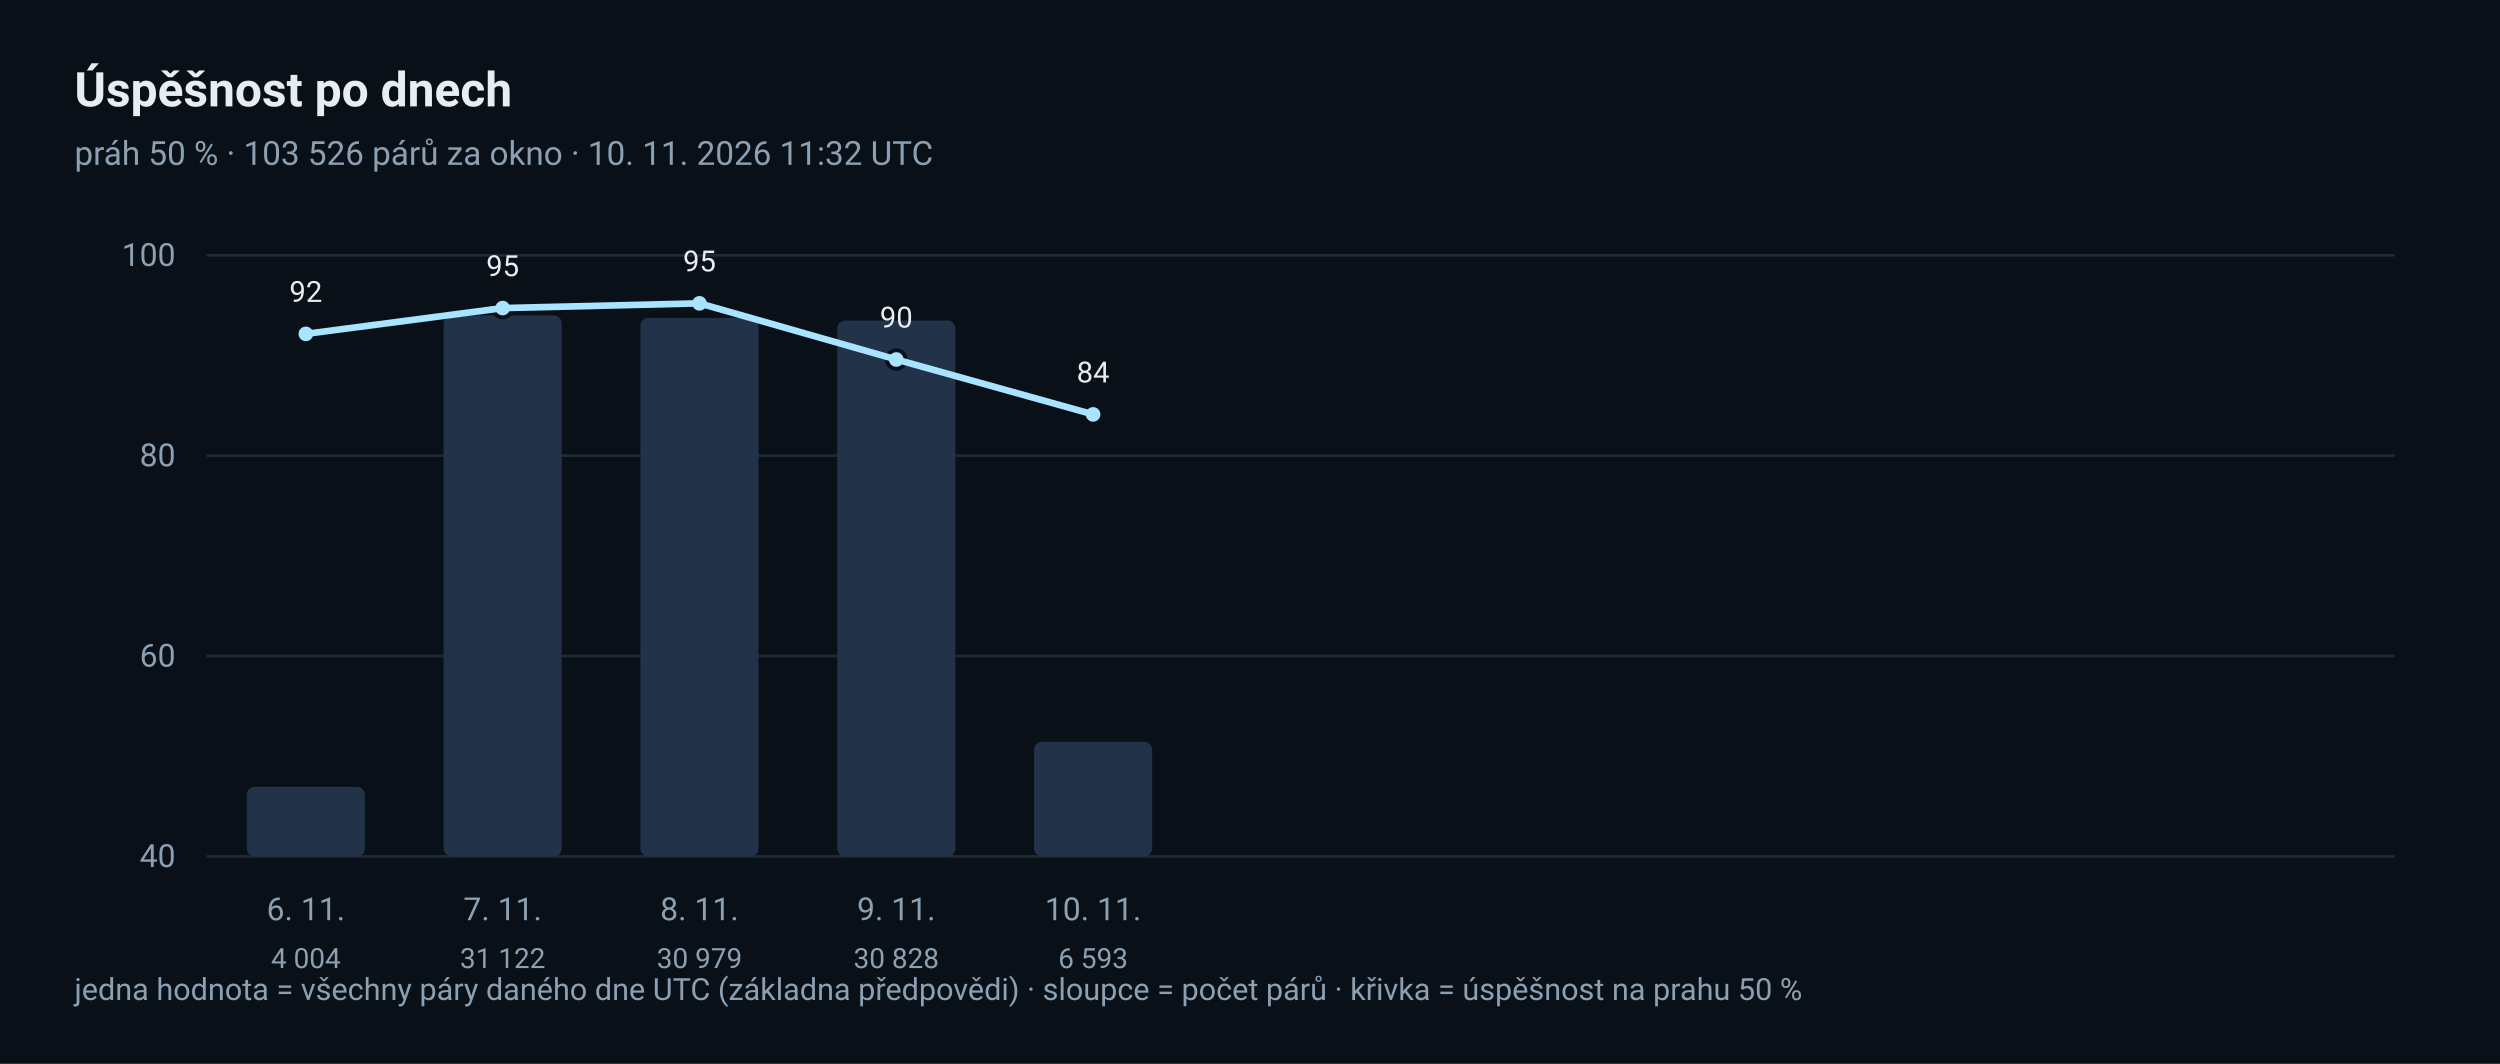
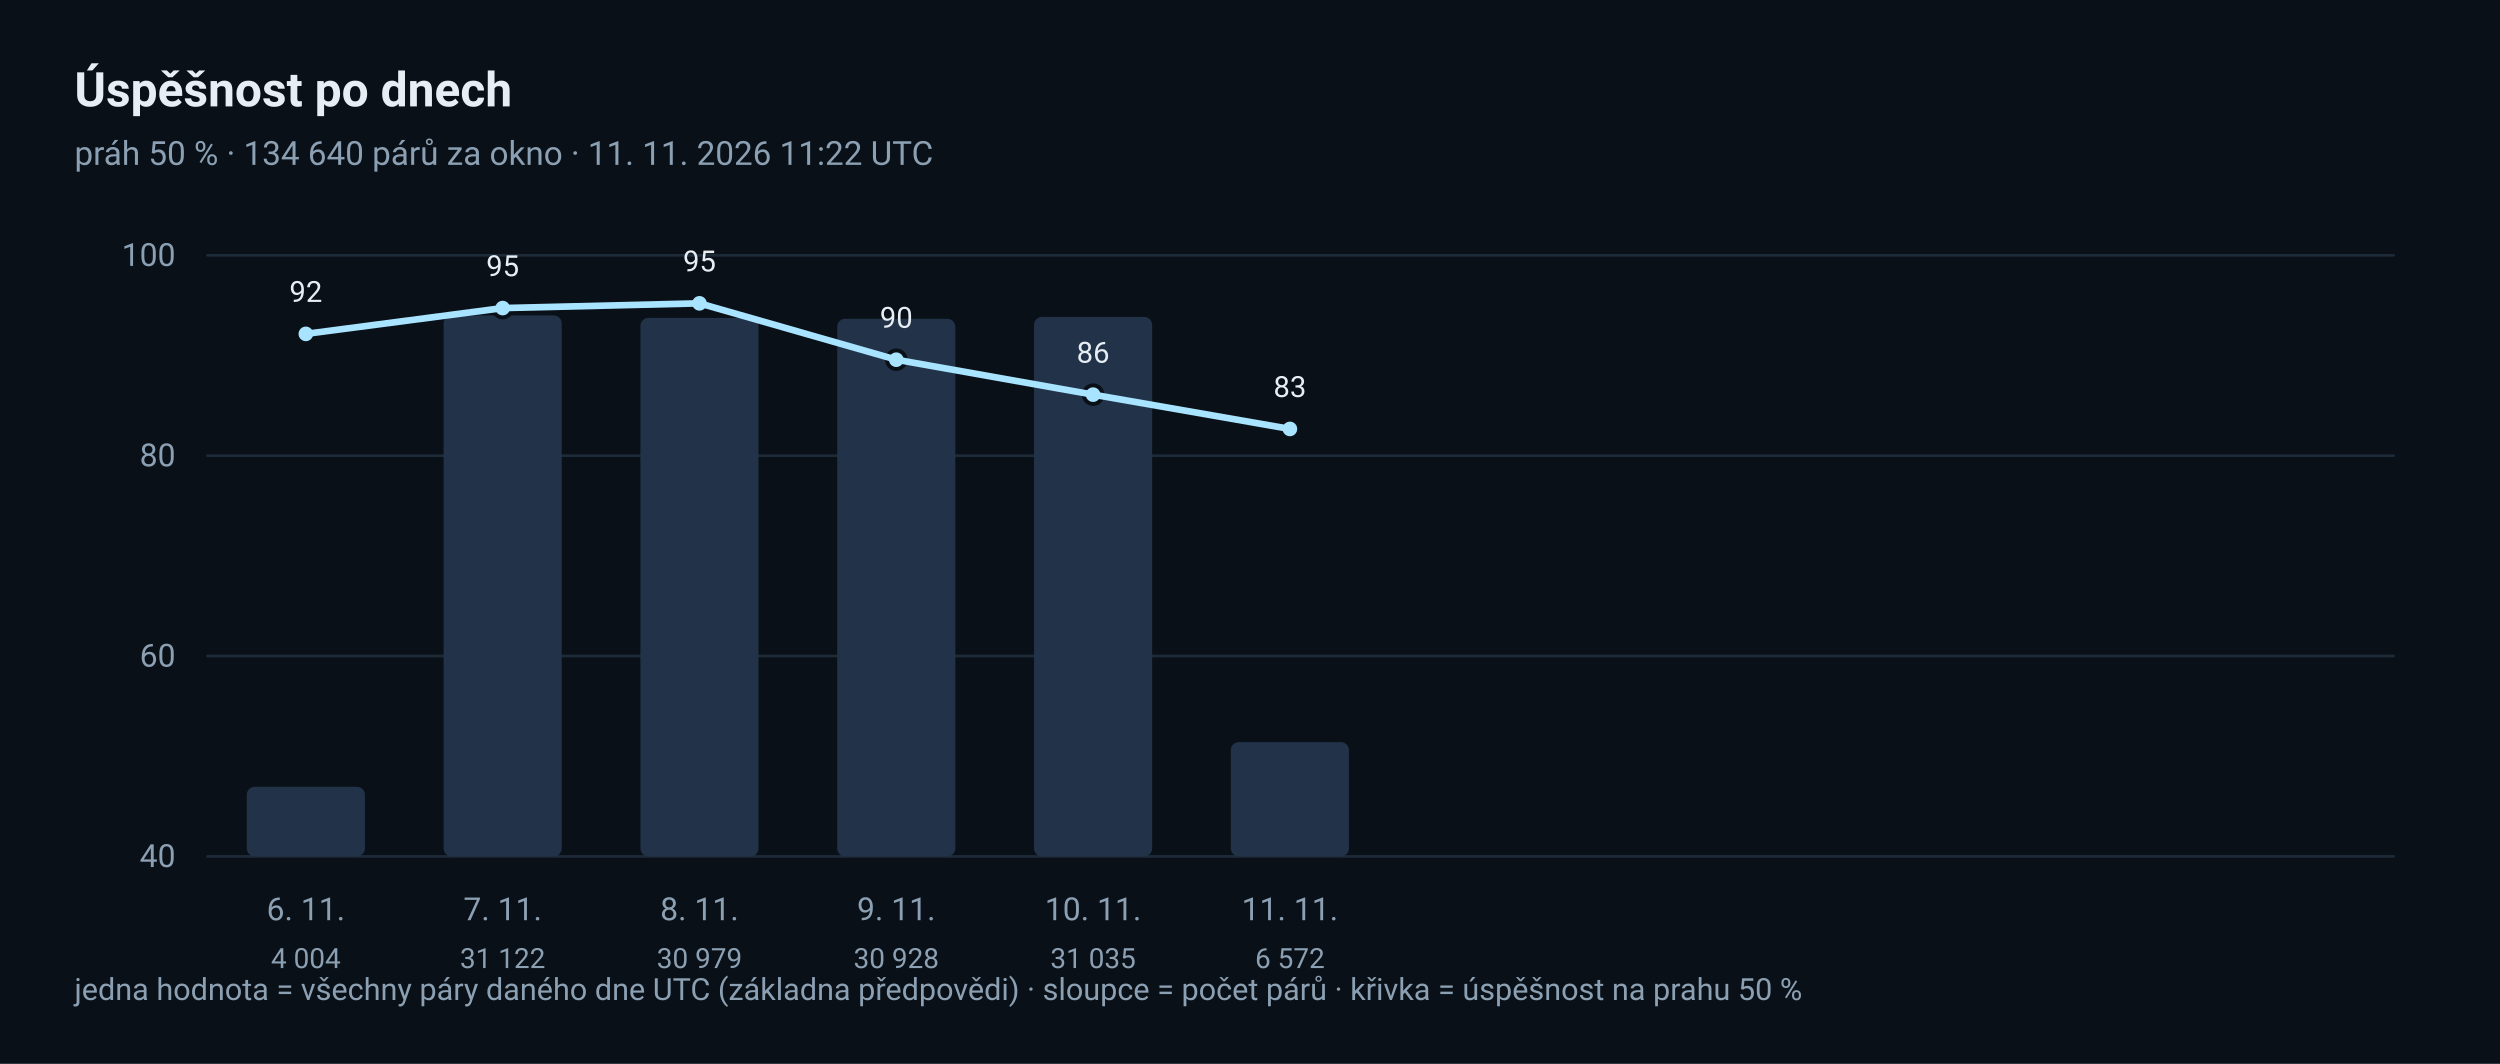
<svg xmlns="http://www.w3.org/2000/svg" width="940" height="400" viewBox="0 0 940 400" role="img" aria-label="Denní trend úspěšnosti">
  <rect x="0" y="0" width="940" height="400" rx="0" fill="#0A1017" />
  <text x="28" y="40" font-family="ui-sans-serif, 'Segoe UI', Roboto, 'Helvetica Neue', Arial, sans-serif" font-size="18" fill="#E6EDF3" text-anchor="start" font-weight="600">Úspěšnost po dnech</text>
-   <text x="28" y="62" font-family="ui-sans-serif, 'Segoe UI', Roboto, 'Helvetica Neue', Arial, sans-serif" font-size="12.5" fill="#8CA0B3" text-anchor="start">práh 50 % · 103 526 párů za okno · 10. 11. 2026 11:32 UTC</text>
+   <text x="28" y="62" font-family="ui-sans-serif, 'Segoe UI', Roboto, 'Helvetica Neue', Arial, sans-serif" font-size="12.5" fill="#8CA0B3" text-anchor="start">práh 50 % · 134 640 párů za okno · 11. 11. 2026 11:22 UTC</text>
  <line x1="78" y1="322.0" x2="900" y2="322.0" stroke="#1D2A38" stroke-width="1" stroke-linecap="round" />
  <text x="66" y="326.0" font-family="ui-sans-serif, 'Segoe UI', Roboto, 'Helvetica Neue', Arial, sans-serif" font-size="12" fill="#8CA0B3" text-anchor="end">40</text>
  <line x1="78" y1="246.667" x2="900" y2="246.667" stroke="#1D2A38" stroke-width="1" stroke-linecap="round" />
  <text x="66" y="250.667" font-family="ui-sans-serif, 'Segoe UI', Roboto, 'Helvetica Neue', Arial, sans-serif" font-size="12" fill="#8CA0B3" text-anchor="end">60</text>
  <line x1="78" y1="171.333" x2="900" y2="171.333" stroke="#1D2A38" stroke-width="1" stroke-linecap="round" />
  <text x="66" y="175.333" font-family="ui-sans-serif, 'Segoe UI', Roboto, 'Helvetica Neue', Arial, sans-serif" font-size="12" fill="#8CA0B3" text-anchor="end">80</text>
  <line x1="78" y1="96.0" x2="900" y2="96.0" stroke="#1D2A38" stroke-width="1" stroke-linecap="round" />
  <text x="66" y="100.0" font-family="ui-sans-serif, 'Segoe UI', Roboto, 'Helvetica Neue', Arial, sans-serif" font-size="12" fill="#8CA0B3" text-anchor="end">100</text>
  <rect x="92.8" y="295.832" width="44.4" height="26.168" rx="3" fill="#223349" />
  <circle cx="115.0" cy="125.539" r="3.5" fill="#A8E4FF" stroke="#0A1017" stroke-width="1.5" />
  <text x="115.0" y="113.539" font-family="ui-sans-serif, 'Segoe UI', Roboto, 'Helvetica Neue', Arial, sans-serif" font-size="11" fill="#E6EDF3" text-anchor="middle">92</text>
  <text x="115.0" y="346" font-family="ui-sans-serif, 'Segoe UI', Roboto, 'Helvetica Neue', Arial, sans-serif" font-size="12" fill="#8CA0B3" text-anchor="middle">6. 11.</text>
  <text x="115.0" y="364" font-family="ui-sans-serif, 'Segoe UI', Roboto, 'Helvetica Neue', Arial, sans-serif" font-size="10.5" fill="#8CA0B3" text-anchor="middle">4 004</text>
  <rect x="166.8" y="118.6" width="44.4" height="203.4" rx="3" fill="#223349" />
  <circle cx="189.0" cy="115.837" r="3.5" fill="#A8E4FF" stroke="#0A1017" stroke-width="1.5" />
  <text x="189.0" y="103.837" font-family="ui-sans-serif, 'Segoe UI', Roboto, 'Helvetica Neue', Arial, sans-serif" font-size="11" fill="#E6EDF3" text-anchor="middle">95</text>
  <text x="189.0" y="346" font-family="ui-sans-serif, 'Segoe UI', Roboto, 'Helvetica Neue', Arial, sans-serif" font-size="12" fill="#8CA0B3" text-anchor="middle">7. 11.</text>
  <text x="189.0" y="364" font-family="ui-sans-serif, 'Segoe UI', Roboto, 'Helvetica Neue', Arial, sans-serif" font-size="10.5" fill="#8CA0B3" text-anchor="middle">31 122</text>
  <rect x="240.8" y="119.535" width="44.4" height="202.465" rx="3" fill="#223349" />
  <circle cx="263.0" cy="114.056" r="3.5" fill="#A8E4FF" stroke="#0A1017" stroke-width="1.5" />
  <text x="263.0" y="102.056" font-family="ui-sans-serif, 'Segoe UI', Roboto, 'Helvetica Neue', Arial, sans-serif" font-size="11" fill="#E6EDF3" text-anchor="middle">95</text>
  <text x="263.0" y="346" font-family="ui-sans-serif, 'Segoe UI', Roboto, 'Helvetica Neue', Arial, sans-serif" font-size="12" fill="#8CA0B3" text-anchor="middle">8. 11.</text>
  <text x="263.0" y="364" font-family="ui-sans-serif, 'Segoe UI', Roboto, 'Helvetica Neue', Arial, sans-serif" font-size="10.5" fill="#8CA0B3" text-anchor="middle">30 979</text>
-   <rect x="314.8" y="120.521" width="44.4" height="201.479" rx="3" fill="#223349" />
-   <circle cx="337.0" cy="135.172" r="3.5" fill="#A8E4FF" stroke="#0A1017" stroke-width="1.5" />
-   <text x="337.0" y="123.172" font-family="ui-sans-serif, 'Segoe UI', Roboto, 'Helvetica Neue', Arial, sans-serif" font-size="11" fill="#E6EDF3" text-anchor="middle">90</text>
+   <rect x="314.8" y="119.868" width="44.4" height="202.132" rx="3" fill="#223349" />
+   <circle cx="337.0" cy="135.252" r="3.5" fill="#A8E4FF" stroke="#0A1017" stroke-width="1.5" />
+   <text x="337.0" y="123.252" font-family="ui-sans-serif, 'Segoe UI', Roboto, 'Helvetica Neue', Arial, sans-serif" font-size="11" fill="#E6EDF3" text-anchor="middle">90</text>
  <text x="337.0" y="346" font-family="ui-sans-serif, 'Segoe UI', Roboto, 'Helvetica Neue', Arial, sans-serif" font-size="12" fill="#8CA0B3" text-anchor="middle">9. 11.</text>
-   <text x="337.0" y="364" font-family="ui-sans-serif, 'Segoe UI', Roboto, 'Helvetica Neue', Arial, sans-serif" font-size="10.5" fill="#8CA0B3" text-anchor="middle">30 828</text>
-   <rect x="388.8" y="278.911" width="44.4" height="43.089" rx="3" fill="#223349" />
-   <circle cx="411.0" cy="155.816" r="3.5" fill="#A8E4FF" stroke="#0A1017" stroke-width="1.5" />
-   <text x="411.0" y="143.816" font-family="ui-sans-serif, 'Segoe UI', Roboto, 'Helvetica Neue', Arial, sans-serif" font-size="11" fill="#E6EDF3" text-anchor="middle">84</text>
+   <text x="337.0" y="364" font-family="ui-sans-serif, 'Segoe UI', Roboto, 'Helvetica Neue', Arial, sans-serif" font-size="10.5" fill="#8CA0B3" text-anchor="middle">30 928</text>
+   <rect x="388.8" y="119.169" width="44.4" height="202.831" rx="3" fill="#223349" />
+   <circle cx="411.0" cy="148.383" r="3.5" fill="#A8E4FF" stroke="#0A1017" stroke-width="1.5" />
+   <text x="411.0" y="136.383" font-family="ui-sans-serif, 'Segoe UI', Roboto, 'Helvetica Neue', Arial, sans-serif" font-size="11" fill="#E6EDF3" text-anchor="middle">86</text>
  <text x="411.0" y="346" font-family="ui-sans-serif, 'Segoe UI', Roboto, 'Helvetica Neue', Arial, sans-serif" font-size="12" fill="#8CA0B3" text-anchor="middle">10. 11.</text>
-   <text x="411.0" y="364" font-family="ui-sans-serif, 'Segoe UI', Roboto, 'Helvetica Neue', Arial, sans-serif" font-size="10.5" fill="#8CA0B3" text-anchor="middle">6 593</text>
-   <polyline points="115.0,125.539 189.0,115.837 263.0,114.056 337.0,135.172 411.0,155.816" fill="none" stroke="#A8E4FF" stroke-width="2.5" stroke-linejoin="round" stroke-linecap="round" />
+   <text x="411.0" y="364" font-family="ui-sans-serif, 'Segoe UI', Roboto, 'Helvetica Neue', Arial, sans-serif" font-size="10.5" fill="#8CA0B3" text-anchor="middle">31 035</text>
+   <rect x="462.8" y="279.048" width="44.4" height="42.952" rx="3" fill="#223349" />
+   <circle cx="485.0" cy="161.28" r="3.5" fill="#A8E4FF" stroke="#0A1017" stroke-width="1.5" />
+   <text x="485.0" y="149.28" font-family="ui-sans-serif, 'Segoe UI', Roboto, 'Helvetica Neue', Arial, sans-serif" font-size="11" fill="#E6EDF3" text-anchor="middle">83</text>
+   <text x="485.0" y="346" font-family="ui-sans-serif, 'Segoe UI', Roboto, 'Helvetica Neue', Arial, sans-serif" font-size="12" fill="#8CA0B3" text-anchor="middle">11. 11.</text>
+   <text x="485.0" y="364" font-family="ui-sans-serif, 'Segoe UI', Roboto, 'Helvetica Neue', Arial, sans-serif" font-size="10.5" fill="#8CA0B3" text-anchor="middle">6 572</text>
+   <polyline points="115.0,125.539 189.0,115.837 263.0,114.056 337.0,135.252 411.0,148.383 485.0,161.28" fill="none" stroke="#A8E4FF" stroke-width="2.5" stroke-linejoin="round" stroke-linecap="round" />
  <text x="28" y="376" font-family="ui-sans-serif, 'Segoe UI', Roboto, 'Helvetica Neue', Arial, sans-serif" font-size="11.5" fill="#8CA0B3" text-anchor="start">jedna hodnota = všechny páry daného dne UTC (základna předpovědi) · sloupce = počet párů · křivka = úspěšnost na prahu 50 %</text>
</svg>
